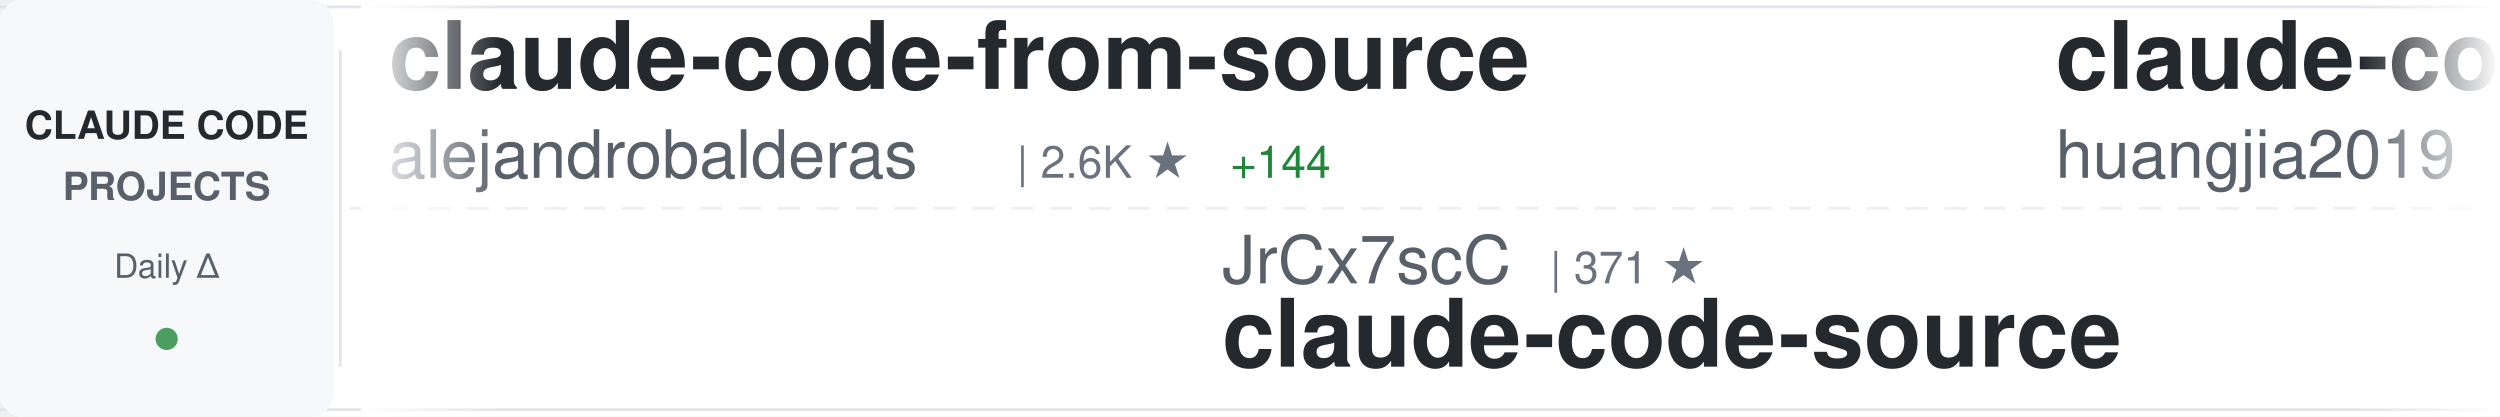
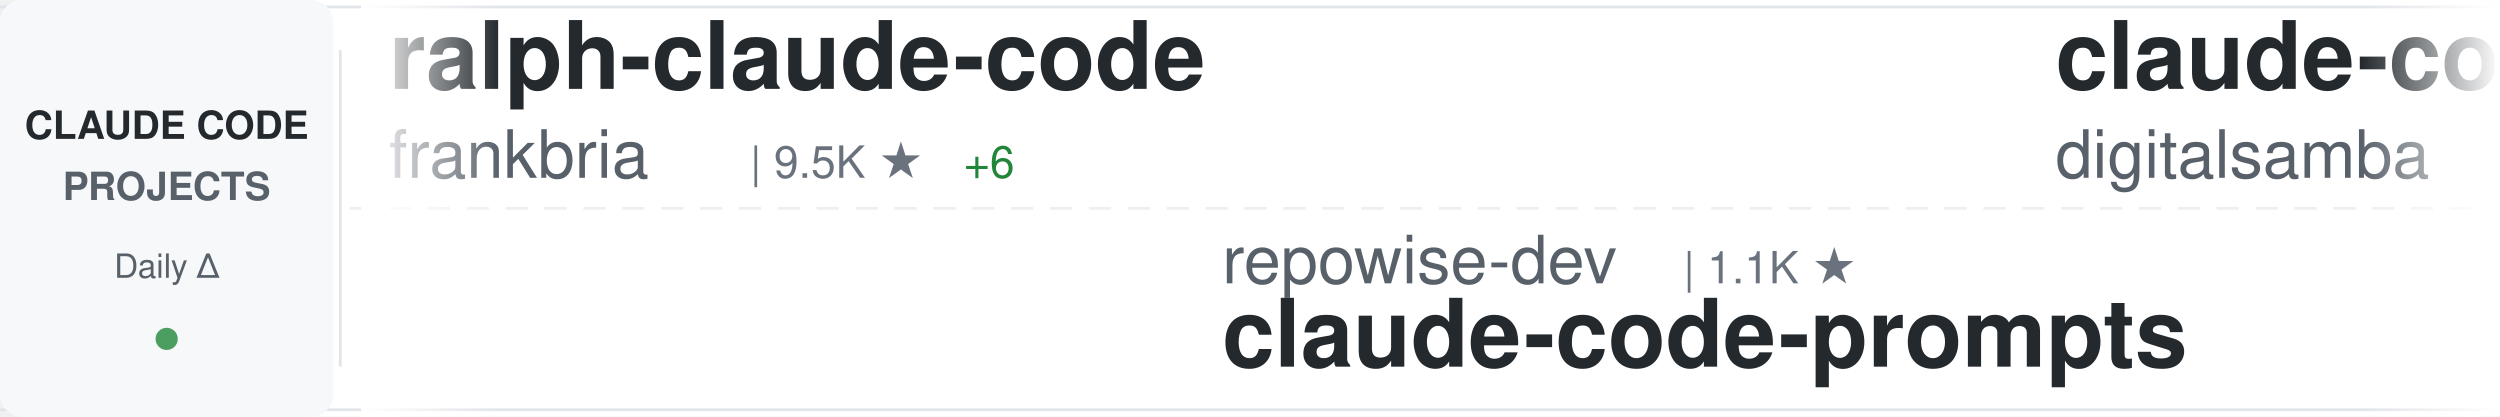
<svg xmlns="http://www.w3.org/2000/svg" width="900" height="150">
  <defs>
    <linearGradient id="awesomeLeftFade" x1="0%" y1="0%" x2="100%" y2="0%">
      <stop offset="0%" style="stop-color:#ffffff;stop-opacity:1" />
      <stop offset="100%" style="stop-color:#ffffff;stop-opacity:0" />
    </linearGradient>
    <linearGradient id="awesomeRightFade" x1="0%" y1="0%" x2="100%" y2="0%">
      <stop offset="0%" style="stop-color:#ffffff;stop-opacity:0" />
      <stop offset="100%" style="stop-color:#ffffff;stop-opacity:1" />
    </linearGradient>
  </defs>
  <rect width="900" height="150" fill="#ffffff" rx="8" />
  <rect x="0" y="2" width="900" height="1" fill="#e1e4e8" />
  <rect x="0" y="147" width="900" height="1" fill="#e1e4e8" />
  <line x1="0" y1="75" x2="900" y2="75" stroke="#e1e4e8" stroke-width="1" stroke-dasharray="8 6" opacity="0.6" />
  <rect x="0" y="0" width="120" height="150" fill="#f6f8fa" rx="8" />
  <text x="60" y="50" font-family="-apple-system, BlinkMacSystemFont, 'Segoe UI', Helvetica, Arial, sans-serif" font-size="14" font-weight="600" fill="#24292e" text-anchor="middle">CLAUDE CODE</text>
  <text x="60" y="72" font-family="-apple-system, BlinkMacSystemFont, 'Segoe UI', Helvetica, Arial, sans-serif" font-size="14" font-weight="600" fill="#586069" text-anchor="middle">PROJECTS</text>
  <text x="60" y="100" font-family="-apple-system, BlinkMacSystemFont, 'Segoe UI', Helvetica, Arial, sans-serif" font-size="12" font-weight="500" fill="#586069" text-anchor="middle">Daily Δ</text>
  <circle cx="60" cy="122" r="4" fill="#22863a" opacity="0.8" />
  <rect x="122" y="18" width="1" height="114" fill="#e1e4e8" />
  <clipPath id="awesomeTickerClip">
    <rect x="130" y="0" width="770" height="150" />
  </clipPath>
  <g clip-path="url(#awesomeTickerClip)">
    <g id="awesomeTickerItems">
      <animateTransform attributeName="transform" attributeType="XML" type="translate" from="0 0" to="-3000 0" dur="54s" repeatCount="indefinite" />
      <g transform="translate(0, 0)">
-         <text x="140" y="32" font-family="-apple-system, BlinkMacSystemFont, 'Segoe UI', Helvetica, Arial, sans-serif" font-size="34" font-weight="600" fill="#24292e">claude-code-from-source</text>
-         <text x="140" y="64" font-family="-apple-system, BlinkMacSystemFont, 'Segoe UI', Helvetica, Arial, sans-serif" font-size="24" font-weight="400" fill="#586069">alejandrobalderas</text>
-         <text x="366" y="64" font-family="-apple-system, BlinkMacSystemFont, 'Segoe UI', Helvetica, Arial, sans-serif" font-size="16" font-weight="500" fill="#6a737d">| 2.6K ★</text>
-         <text x="443" y="64" font-family="-apple-system, BlinkMacSystemFont, 'Segoe UI', Helvetica, Arial, sans-serif" font-size="16" font-weight="500" fill="#22863a"> +144</text>
+         <text x="140" y="32" font-family="-apple-system, BlinkMacSystemFont, 'Segoe UI', Helvetica, Arial, sans-serif" font-size="34" font-weight="600" fill="#24292e">ralph-claude-code</text>
+         <text x="140" y="64" font-family="-apple-system, BlinkMacSystemFont, 'Segoe UI', Helvetica, Arial, sans-serif" font-size="24" font-weight="400" fill="#586069">frankbria</text>
+         <text x="270" y="64" font-family="-apple-system, BlinkMacSystemFont, 'Segoe UI', Helvetica, Arial, sans-serif" font-size="16" font-weight="500" fill="#6a737d">| 9.5K ★</text>
+         <text x="347" y="64" font-family="-apple-system, BlinkMacSystemFont, 'Segoe UI', Helvetica, Arial, sans-serif" font-size="16" font-weight="500" fill="#22863a"> +6</text>
      </g>
      <g transform="translate(300, 0)">
-         <text x="140" y="102" font-family="-apple-system, BlinkMacSystemFont, 'Segoe UI', Helvetica, Arial, sans-serif" font-size="24" font-weight="400" fill="#586069">JrCx7scC</text>
-         <text x="258" y="102" font-family="-apple-system, BlinkMacSystemFont, 'Segoe UI', Helvetica, Arial, sans-serif" font-size="16" font-weight="500" fill="#6a737d">| 371 ★</text>
-         <text x="140" y="132" font-family="-apple-system, BlinkMacSystemFont, 'Segoe UI', Helvetica, Arial, sans-serif" font-size="34" font-weight="600" fill="#24292e">claude-code-source</text>
+         <text x="140" y="102" font-family="-apple-system, BlinkMacSystemFont, 'Segoe UI', Helvetica, Arial, sans-serif" font-size="24" font-weight="400" fill="#586069">repowise-dev</text>
+         <text x="306" y="102" font-family="-apple-system, BlinkMacSystemFont, 'Segoe UI', Helvetica, Arial, sans-serif" font-size="16" font-weight="500" fill="#6a737d">| 1.1K ★</text>
+         <text x="140" y="132" font-family="-apple-system, BlinkMacSystemFont, 'Segoe UI', Helvetica, Arial, sans-serif" font-size="34" font-weight="600" fill="#24292e">claude-code-prompts</text>
      </g>
      <g transform="translate(600, 0)">
-         <text x="140" y="32" font-family="-apple-system, BlinkMacSystemFont, 'Segoe UI', Helvetica, Arial, sans-serif" font-size="34" font-weight="600" fill="#24292e">claude-code-engineering</text>
-         <text x="140" y="64" font-family="-apple-system, BlinkMacSystemFont, 'Segoe UI', Helvetica, Arial, sans-serif" font-size="24" font-weight="400" fill="#586069">huangjia2019</text>
-         <text x="306" y="64" font-family="-apple-system, BlinkMacSystemFont, 'Segoe UI', Helvetica, Arial, sans-serif" font-size="16" font-weight="500" fill="#6a737d">| 958 ★</text>
-         <text x="374" y="64" font-family="-apple-system, BlinkMacSystemFont, 'Segoe UI', Helvetica, Arial, sans-serif" font-size="16" font-weight="500" fill="#22863a"> +2</text>
+         <text x="140" y="32" font-family="-apple-system, BlinkMacSystemFont, 'Segoe UI', Helvetica, Arial, sans-serif" font-size="34" font-weight="600" fill="#24292e">claude-code-video-toolki...</text>
+         <text x="140" y="64" font-family="-apple-system, BlinkMacSystemFont, 'Segoe UI', Helvetica, Arial, sans-serif" font-size="24" font-weight="400" fill="#586069">digitalsamba</text>
+         <text x="306" y="64" font-family="-apple-system, BlinkMacSystemFont, 'Segoe UI', Helvetica, Arial, sans-serif" font-size="16" font-weight="500" fill="#6a737d">| 1.7K ★</text>
+         <text x="383" y="64" font-family="-apple-system, BlinkMacSystemFont, 'Segoe UI', Helvetica, Arial, sans-serif" font-size="16" font-weight="500" fill="#22863a"> +9</text>
      </g>
      <g transform="translate(900, 0)">
-         <text x="140" y="102" font-family="-apple-system, BlinkMacSystemFont, 'Segoe UI', Helvetica, Arial, sans-serif" font-size="24" font-weight="400" fill="#586069">anthropics</text>
-         <text x="282" y="102" font-family="-apple-system, BlinkMacSystemFont, 'Segoe UI', Helvetica, Arial, sans-serif" font-size="16" font-weight="500" fill="#6a737d">| 901 ★</text>
-         <text x="350" y="102" font-family="-apple-system, BlinkMacSystemFont, 'Segoe UI', Helvetica, Arial, sans-serif" font-size="16" font-weight="500" fill="#22863a"> +2</text>
-         <text x="140" y="132" font-family="-apple-system, BlinkMacSystemFont, 'Segoe UI', Helvetica, Arial, sans-serif" font-size="34" font-weight="600" fill="#24292e">claude-code-base-action</text>
+         <text x="140" y="102" font-family="-apple-system, BlinkMacSystemFont, 'Segoe UI', Helvetica, Arial, sans-serif" font-size="24" font-weight="400" fill="#586069">Maciek-roboblog</text>
+         <text x="342" y="102" font-family="-apple-system, BlinkMacSystemFont, 'Segoe UI', Helvetica, Arial, sans-serif" font-size="16" font-weight="500" fill="#6a737d">| 8.4K ★</text>
+         <text x="419" y="102" font-family="-apple-system, BlinkMacSystemFont, 'Segoe UI', Helvetica, Arial, sans-serif" font-size="16" font-weight="500" fill="#22863a"> +11</text>
+         <text x="140" y="132" font-family="-apple-system, BlinkMacSystemFont, 'Segoe UI', Helvetica, Arial, sans-serif" font-size="34" font-weight="600" fill="#24292e">Claude-Code-Usage-Monito...</text>
      </g>
      <g transform="translate(1200, 0)">
-         <text x="140" y="32" font-family="-apple-system, BlinkMacSystemFont, 'Segoe UI', Helvetica, Arial, sans-serif" font-size="34" font-weight="600" fill="#24292e">claude-code-settings</text>
-         <text x="140" y="64" font-family="-apple-system, BlinkMacSystemFont, 'Segoe UI', Helvetica, Arial, sans-serif" font-size="24" font-weight="400" fill="#586069">feiskyer</text>
-         <text x="258" y="64" font-family="-apple-system, BlinkMacSystemFont, 'Segoe UI', Helvetica, Arial, sans-serif" font-size="16" font-weight="500" fill="#6a737d">| 1.6K ★</text>
-         <text x="335" y="64" font-family="-apple-system, BlinkMacSystemFont, 'Segoe UI', Helvetica, Arial, sans-serif" font-size="16" font-weight="500" fill="#22863a"> +2</text>
+         <text x="140" y="32" font-family="-apple-system, BlinkMacSystemFont, 'Segoe UI', Helvetica, Arial, sans-serif" font-size="34" font-weight="600" fill="#24292e">ECC</text>
+         <text x="140" y="64" font-family="-apple-system, BlinkMacSystemFont, 'Segoe UI', Helvetica, Arial, sans-serif" font-size="24" font-weight="400" fill="#586069">affaan-m</text>
+         <text x="258" y="64" font-family="-apple-system, BlinkMacSystemFont, 'Segoe UI', Helvetica, Arial, sans-serif" font-size="16" font-weight="500" fill="#6a737d">| 227.8K ★</text>
+         <text x="353" y="64" font-family="-apple-system, BlinkMacSystemFont, 'Segoe UI', Helvetica, Arial, sans-serif" font-size="16" font-weight="500" fill="#22863a"> +494</text>
      </g>
      <g transform="translate(1500, 0)">
-         <text x="140" y="102" font-family="-apple-system, BlinkMacSystemFont, 'Segoe UI', Helvetica, Arial, sans-serif" font-size="24" font-weight="400" fill="#586069">luyao618</text>
-         <text x="258" y="102" font-family="-apple-system, BlinkMacSystemFont, 'Segoe UI', Helvetica, Arial, sans-serif" font-size="16" font-weight="500" fill="#6a737d">| 1.6K ★</text>
-         <text x="335" y="102" font-family="-apple-system, BlinkMacSystemFont, 'Segoe UI', Helvetica, Arial, sans-serif" font-size="16" font-weight="500" fill="#22863a"> +1</text>
-         <text x="140" y="132" font-family="-apple-system, BlinkMacSystemFont, 'Segoe UI', Helvetica, Arial, sans-serif" font-size="34" font-weight="600" fill="#24292e">Claude-Code-Source-Study</text>
+         <text x="140" y="102" font-family="-apple-system, BlinkMacSystemFont, 'Segoe UI', Helvetica, Arial, sans-serif" font-size="24" font-weight="400" fill="#586069">diet103</text>
+         <text x="246" y="102" font-family="-apple-system, BlinkMacSystemFont, 'Segoe UI', Helvetica, Arial, sans-serif" font-size="16" font-weight="500" fill="#6a737d">| 9.7K ★</text>
+         <text x="323" y="102" font-family="-apple-system, BlinkMacSystemFont, 'Segoe UI', Helvetica, Arial, sans-serif" font-size="16" font-weight="500" fill="#22863a"> +1</text>
+         <text x="140" y="132" font-family="-apple-system, BlinkMacSystemFont, 'Segoe UI', Helvetica, Arial, sans-serif" font-size="34" font-weight="600" fill="#24292e">claude-code-infrastructu...</text>
      </g>
      <g transform="translate(1800, 0)">
-         <text x="140" y="32" font-family="-apple-system, BlinkMacSystemFont, 'Segoe UI', Helvetica, Arial, sans-serif" font-size="34" font-weight="600" fill="#24292e">my-claude-code-setup</text>
-         <text x="140" y="64" font-family="-apple-system, BlinkMacSystemFont, 'Segoe UI', Helvetica, Arial, sans-serif" font-size="24" font-weight="400" fill="#586069">centminmod</text>
-         <text x="282" y="64" font-family="-apple-system, BlinkMacSystemFont, 'Segoe UI', Helvetica, Arial, sans-serif" font-size="16" font-weight="500" fill="#6a737d">| 2.5K ★</text>
+         <text x="140" y="32" font-family="-apple-system, BlinkMacSystemFont, 'Segoe UI', Helvetica, Arial, sans-serif" font-size="34" font-weight="600" fill="#24292e">claude-code-security-rev...</text>
+         <text x="140" y="64" font-family="-apple-system, BlinkMacSystemFont, 'Segoe UI', Helvetica, Arial, sans-serif" font-size="24" font-weight="400" fill="#586069">anthropics</text>
+         <text x="282" y="64" font-family="-apple-system, BlinkMacSystemFont, 'Segoe UI', Helvetica, Arial, sans-serif" font-size="16" font-weight="500" fill="#6a737d">| 5.5K ★</text>
+         <text x="359" y="64" font-family="-apple-system, BlinkMacSystemFont, 'Segoe UI', Helvetica, Arial, sans-serif" font-size="16" font-weight="500" fill="#22863a"> +8</text>
      </g>
      <g transform="translate(2100, 0)">
-         <text x="140" y="102" font-family="-apple-system, BlinkMacSystemFont, 'Segoe UI', Helvetica, Arial, sans-serif" font-size="24" font-weight="400" fill="#586069">777genius</text>
-         <text x="270" y="102" font-family="-apple-system, BlinkMacSystemFont, 'Segoe UI', Helvetica, Arial, sans-serif" font-size="16" font-weight="500" fill="#6a737d">| 919 ★</text>
-         <text x="140" y="132" font-family="-apple-system, BlinkMacSystemFont, 'Segoe UI', Helvetica, Arial, sans-serif" font-size="34" font-weight="600" fill="#24292e">claude-code-source-code</text>
+         <text x="140" y="102" font-family="-apple-system, BlinkMacSystemFont, 'Segoe UI', Helvetica, Arial, sans-serif" font-size="24" font-weight="400" fill="#586069">pedrohcgs</text>
+         <text x="270" y="102" font-family="-apple-system, BlinkMacSystemFont, 'Segoe UI', Helvetica, Arial, sans-serif" font-size="16" font-weight="500" fill="#6a737d">| 1.4K ★</text>
+         <text x="347" y="102" font-family="-apple-system, BlinkMacSystemFont, 'Segoe UI', Helvetica, Arial, sans-serif" font-size="16" font-weight="500" fill="#22863a"> +6</text>
+         <text x="140" y="132" font-family="-apple-system, BlinkMacSystemFont, 'Segoe UI', Helvetica, Arial, sans-serif" font-size="34" font-weight="600" fill="#24292e">claude-code-my-workflow</text>
      </g>
      <g transform="translate(2400, 0)">
-         <text x="140" y="32" font-family="-apple-system, BlinkMacSystemFont, 'Segoe UI', Helvetica, Arial, sans-serif" font-size="34" font-weight="600" fill="#24292e">Claude-Code</text>
-         <text x="140" y="64" font-family="-apple-system, BlinkMacSystemFont, 'Segoe UI', Helvetica, Arial, sans-serif" font-size="24" font-weight="400" fill="#586069">OrcaWhisper</text>
-         <text x="294" y="64" font-family="-apple-system, BlinkMacSystemFont, 'Segoe UI', Helvetica, Arial, sans-serif" font-size="16" font-weight="500" fill="#6a737d">| 83 ★</text>
+         <text x="140" y="32" font-family="-apple-system, BlinkMacSystemFont, 'Segoe UI', Helvetica, Arial, sans-serif" font-size="34" font-weight="600" fill="#24292e">arcads-claude-code</text>
+         <text x="140" y="64" font-family="-apple-system, BlinkMacSystemFont, 'Segoe UI', Helvetica, Arial, sans-serif" font-size="24" font-weight="400" fill="#586069">krusemediallc</text>
+         <text x="318" y="64" font-family="-apple-system, BlinkMacSystemFont, 'Segoe UI', Helvetica, Arial, sans-serif" font-size="16" font-weight="500" fill="#6a737d">| 991 ★</text>
+         <text x="386" y="64" font-family="-apple-system, BlinkMacSystemFont, 'Segoe UI', Helvetica, Arial, sans-serif" font-size="16" font-weight="500" fill="#22863a"> +10</text>
      </g>
      <g transform="translate(2700, 0)">
-         <text x="140" y="102" font-family="-apple-system, BlinkMacSystemFont, 'Segoe UI', Helvetica, Arial, sans-serif" font-size="24" font-weight="400" fill="#586069">digitalsamba</text>
-         <text x="306" y="102" font-family="-apple-system, BlinkMacSystemFont, 'Segoe UI', Helvetica, Arial, sans-serif" font-size="16" font-weight="500" fill="#6a737d">| 1.7K ★</text>
-         <text x="383" y="102" font-family="-apple-system, BlinkMacSystemFont, 'Segoe UI', Helvetica, Arial, sans-serif" font-size="16" font-weight="500" fill="#22863a"> +9</text>
-         <text x="140" y="132" font-family="-apple-system, BlinkMacSystemFont, 'Segoe UI', Helvetica, Arial, sans-serif" font-size="34" font-weight="600" fill="#24292e">claude-code-video-toolki...</text>
+         <text x="140" y="102" font-family="-apple-system, BlinkMacSystemFont, 'Segoe UI', Helvetica, Arial, sans-serif" font-size="24" font-weight="400" fill="#586069">jqueryscript</text>
+         <text x="306" y="102" font-family="-apple-system, BlinkMacSystemFont, 'Segoe UI', Helvetica, Arial, sans-serif" font-size="16" font-weight="500" fill="#6a737d">| 460 ★</text>
+         <text x="374" y="102" font-family="-apple-system, BlinkMacSystemFont, 'Segoe UI', Helvetica, Arial, sans-serif" font-size="16" font-weight="500" fill="#22863a"> +1</text>
+         <text x="140" y="132" font-family="-apple-system, BlinkMacSystemFont, 'Segoe UI', Helvetica, Arial, sans-serif" font-size="34" font-weight="600" fill="#24292e">awesome-claude-code</text>
      </g>
      <g transform="translate(3000, 0)">
-         <text x="140" y="32" font-family="-apple-system, BlinkMacSystemFont, 'Segoe UI', Helvetica, Arial, sans-serif" font-size="34" font-weight="600" fill="#24292e">claude-code-from-source</text>
-         <text x="140" y="64" font-family="-apple-system, BlinkMacSystemFont, 'Segoe UI', Helvetica, Arial, sans-serif" font-size="24" font-weight="400" fill="#586069">alejandrobalderas</text>
-         <text x="366" y="64" font-family="-apple-system, BlinkMacSystemFont, 'Segoe UI', Helvetica, Arial, sans-serif" font-size="16" font-weight="500" fill="#6a737d">| 2.6K ★</text>
-         <text x="443" y="64" font-family="-apple-system, BlinkMacSystemFont, 'Segoe UI', Helvetica, Arial, sans-serif" font-size="16" font-weight="500" fill="#22863a"> +144</text>
+         <text x="140" y="32" font-family="-apple-system, BlinkMacSystemFont, 'Segoe UI', Helvetica, Arial, sans-serif" font-size="34" font-weight="600" fill="#24292e">ralph-claude-code</text>
+         <text x="140" y="64" font-family="-apple-system, BlinkMacSystemFont, 'Segoe UI', Helvetica, Arial, sans-serif" font-size="24" font-weight="400" fill="#586069">frankbria</text>
+         <text x="270" y="64" font-family="-apple-system, BlinkMacSystemFont, 'Segoe UI', Helvetica, Arial, sans-serif" font-size="16" font-weight="500" fill="#6a737d">| 9.5K ★</text>
+         <text x="347" y="64" font-family="-apple-system, BlinkMacSystemFont, 'Segoe UI', Helvetica, Arial, sans-serif" font-size="16" font-weight="500" fill="#22863a"> +6</text>
      </g>
      <g transform="translate(3300, 0)">
-         <text x="140" y="102" font-family="-apple-system, BlinkMacSystemFont, 'Segoe UI', Helvetica, Arial, sans-serif" font-size="24" font-weight="400" fill="#586069">JrCx7scC</text>
-         <text x="258" y="102" font-family="-apple-system, BlinkMacSystemFont, 'Segoe UI', Helvetica, Arial, sans-serif" font-size="16" font-weight="500" fill="#6a737d">| 371 ★</text>
-         <text x="140" y="132" font-family="-apple-system, BlinkMacSystemFont, 'Segoe UI', Helvetica, Arial, sans-serif" font-size="34" font-weight="600" fill="#24292e">claude-code-source</text>
+         <text x="140" y="102" font-family="-apple-system, BlinkMacSystemFont, 'Segoe UI', Helvetica, Arial, sans-serif" font-size="24" font-weight="400" fill="#586069">repowise-dev</text>
+         <text x="306" y="102" font-family="-apple-system, BlinkMacSystemFont, 'Segoe UI', Helvetica, Arial, sans-serif" font-size="16" font-weight="500" fill="#6a737d">| 1.1K ★</text>
+         <text x="140" y="132" font-family="-apple-system, BlinkMacSystemFont, 'Segoe UI', Helvetica, Arial, sans-serif" font-size="34" font-weight="600" fill="#24292e">claude-code-prompts</text>
      </g>
      <g transform="translate(3600, 0)">
-         <text x="140" y="32" font-family="-apple-system, BlinkMacSystemFont, 'Segoe UI', Helvetica, Arial, sans-serif" font-size="34" font-weight="600" fill="#24292e">claude-code-engineering</text>
-         <text x="140" y="64" font-family="-apple-system, BlinkMacSystemFont, 'Segoe UI', Helvetica, Arial, sans-serif" font-size="24" font-weight="400" fill="#586069">huangjia2019</text>
-         <text x="306" y="64" font-family="-apple-system, BlinkMacSystemFont, 'Segoe UI', Helvetica, Arial, sans-serif" font-size="16" font-weight="500" fill="#6a737d">| 958 ★</text>
-         <text x="374" y="64" font-family="-apple-system, BlinkMacSystemFont, 'Segoe UI', Helvetica, Arial, sans-serif" font-size="16" font-weight="500" fill="#22863a"> +2</text>
+         <text x="140" y="32" font-family="-apple-system, BlinkMacSystemFont, 'Segoe UI', Helvetica, Arial, sans-serif" font-size="34" font-weight="600" fill="#24292e">claude-code-video-toolki...</text>
+         <text x="140" y="64" font-family="-apple-system, BlinkMacSystemFont, 'Segoe UI', Helvetica, Arial, sans-serif" font-size="24" font-weight="400" fill="#586069">digitalsamba</text>
+         <text x="306" y="64" font-family="-apple-system, BlinkMacSystemFont, 'Segoe UI', Helvetica, Arial, sans-serif" font-size="16" font-weight="500" fill="#6a737d">| 1.7K ★</text>
+         <text x="383" y="64" font-family="-apple-system, BlinkMacSystemFont, 'Segoe UI', Helvetica, Arial, sans-serif" font-size="16" font-weight="500" fill="#22863a"> +9</text>
      </g>
      <g transform="translate(3900, 0)">
-         <text x="140" y="102" font-family="-apple-system, BlinkMacSystemFont, 'Segoe UI', Helvetica, Arial, sans-serif" font-size="24" font-weight="400" fill="#586069">anthropics</text>
-         <text x="282" y="102" font-family="-apple-system, BlinkMacSystemFont, 'Segoe UI', Helvetica, Arial, sans-serif" font-size="16" font-weight="500" fill="#6a737d">| 901 ★</text>
-         <text x="350" y="102" font-family="-apple-system, BlinkMacSystemFont, 'Segoe UI', Helvetica, Arial, sans-serif" font-size="16" font-weight="500" fill="#22863a"> +2</text>
-         <text x="140" y="132" font-family="-apple-system, BlinkMacSystemFont, 'Segoe UI', Helvetica, Arial, sans-serif" font-size="34" font-weight="600" fill="#24292e">claude-code-base-action</text>
+         <text x="140" y="102" font-family="-apple-system, BlinkMacSystemFont, 'Segoe UI', Helvetica, Arial, sans-serif" font-size="24" font-weight="400" fill="#586069">Maciek-roboblog</text>
+         <text x="342" y="102" font-family="-apple-system, BlinkMacSystemFont, 'Segoe UI', Helvetica, Arial, sans-serif" font-size="16" font-weight="500" fill="#6a737d">| 8.4K ★</text>
+         <text x="419" y="102" font-family="-apple-system, BlinkMacSystemFont, 'Segoe UI', Helvetica, Arial, sans-serif" font-size="16" font-weight="500" fill="#22863a"> +11</text>
+         <text x="140" y="132" font-family="-apple-system, BlinkMacSystemFont, 'Segoe UI', Helvetica, Arial, sans-serif" font-size="34" font-weight="600" fill="#24292e">Claude-Code-Usage-Monito...</text>
      </g>
    </g>
  </g>
  <rect x="130" y="0" width="50" height="150" fill="url(#awesomeLeftFade)" />
  <rect x="850" y="0" width="50" height="150" fill="url(#awesomeRightFade)" />
</svg>
